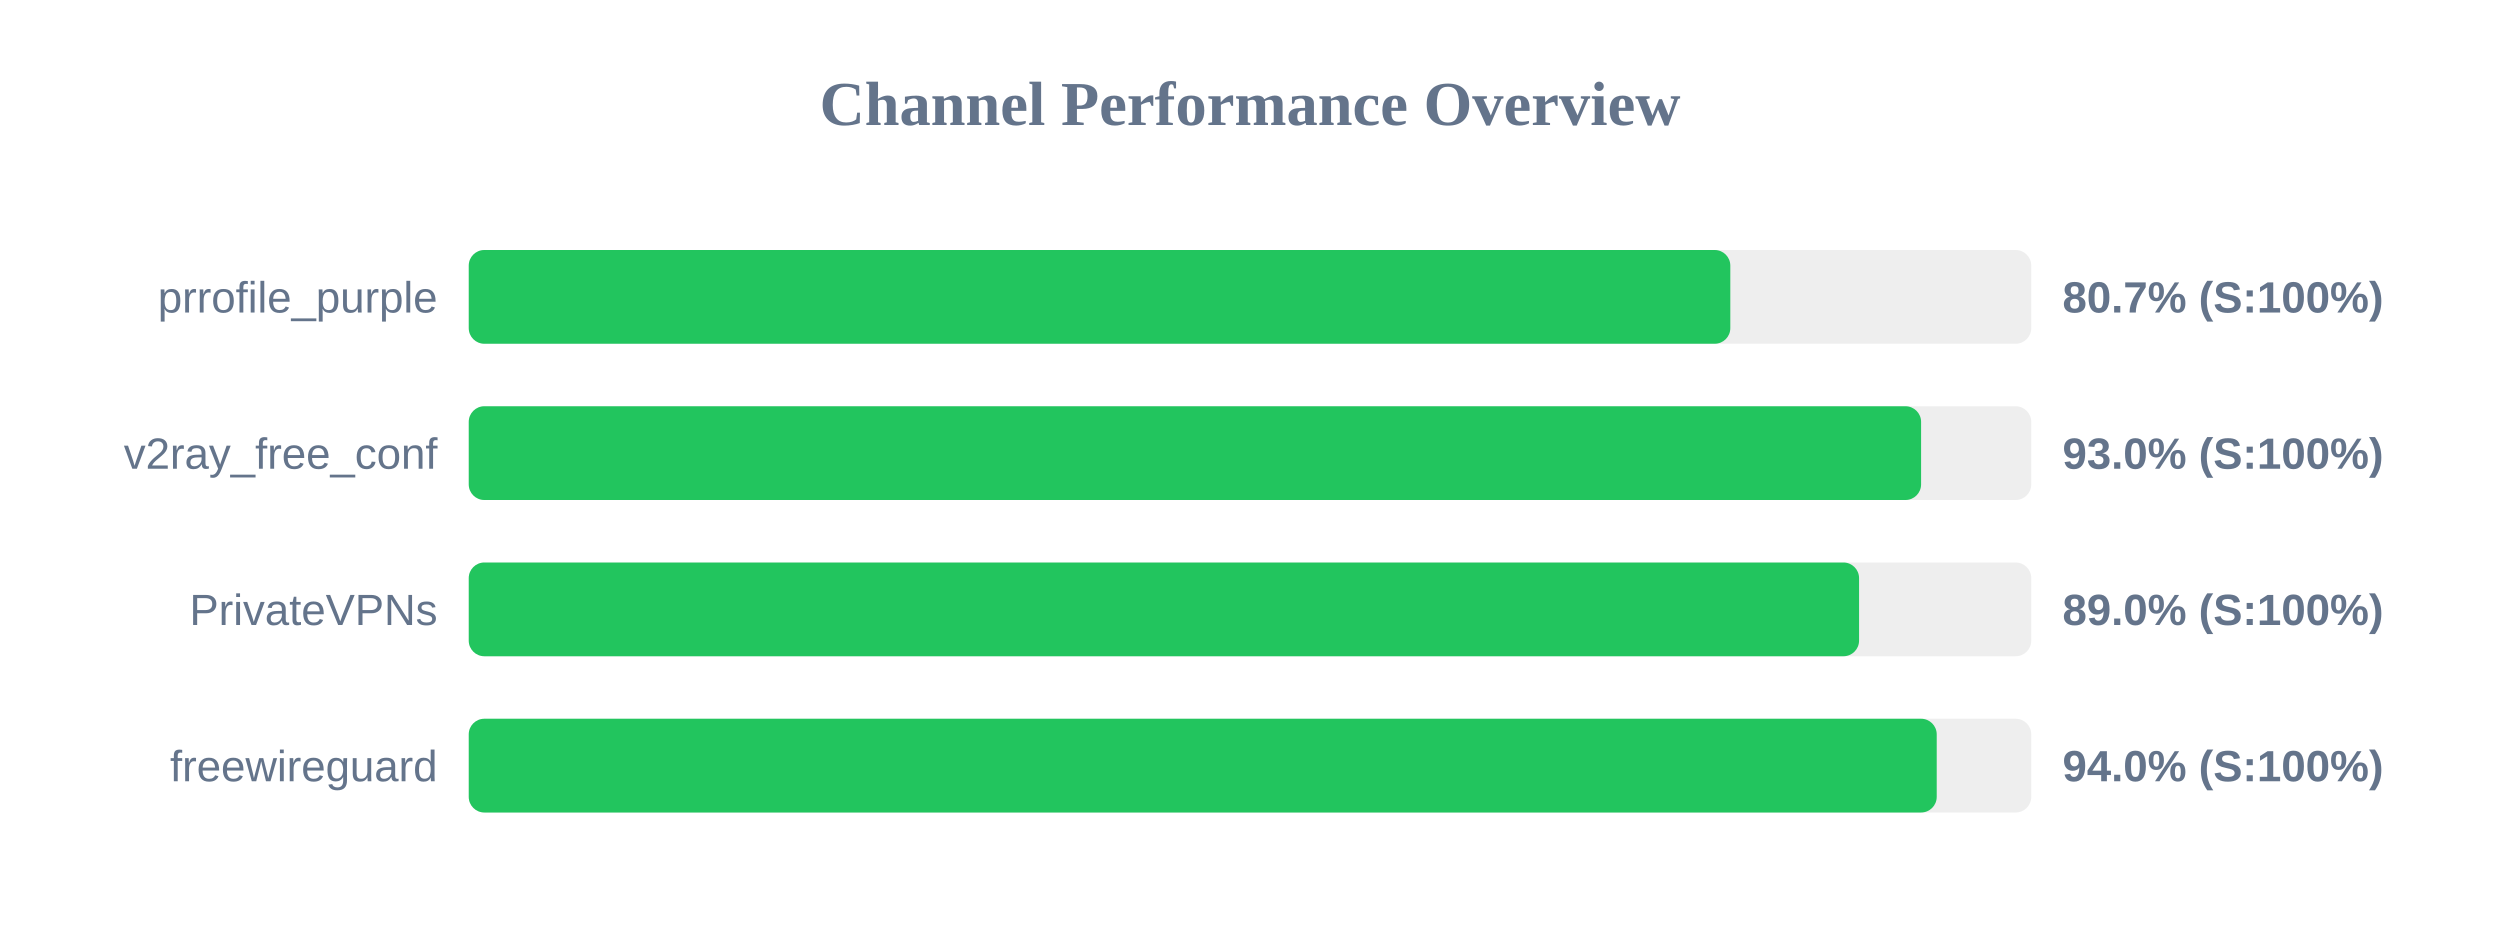
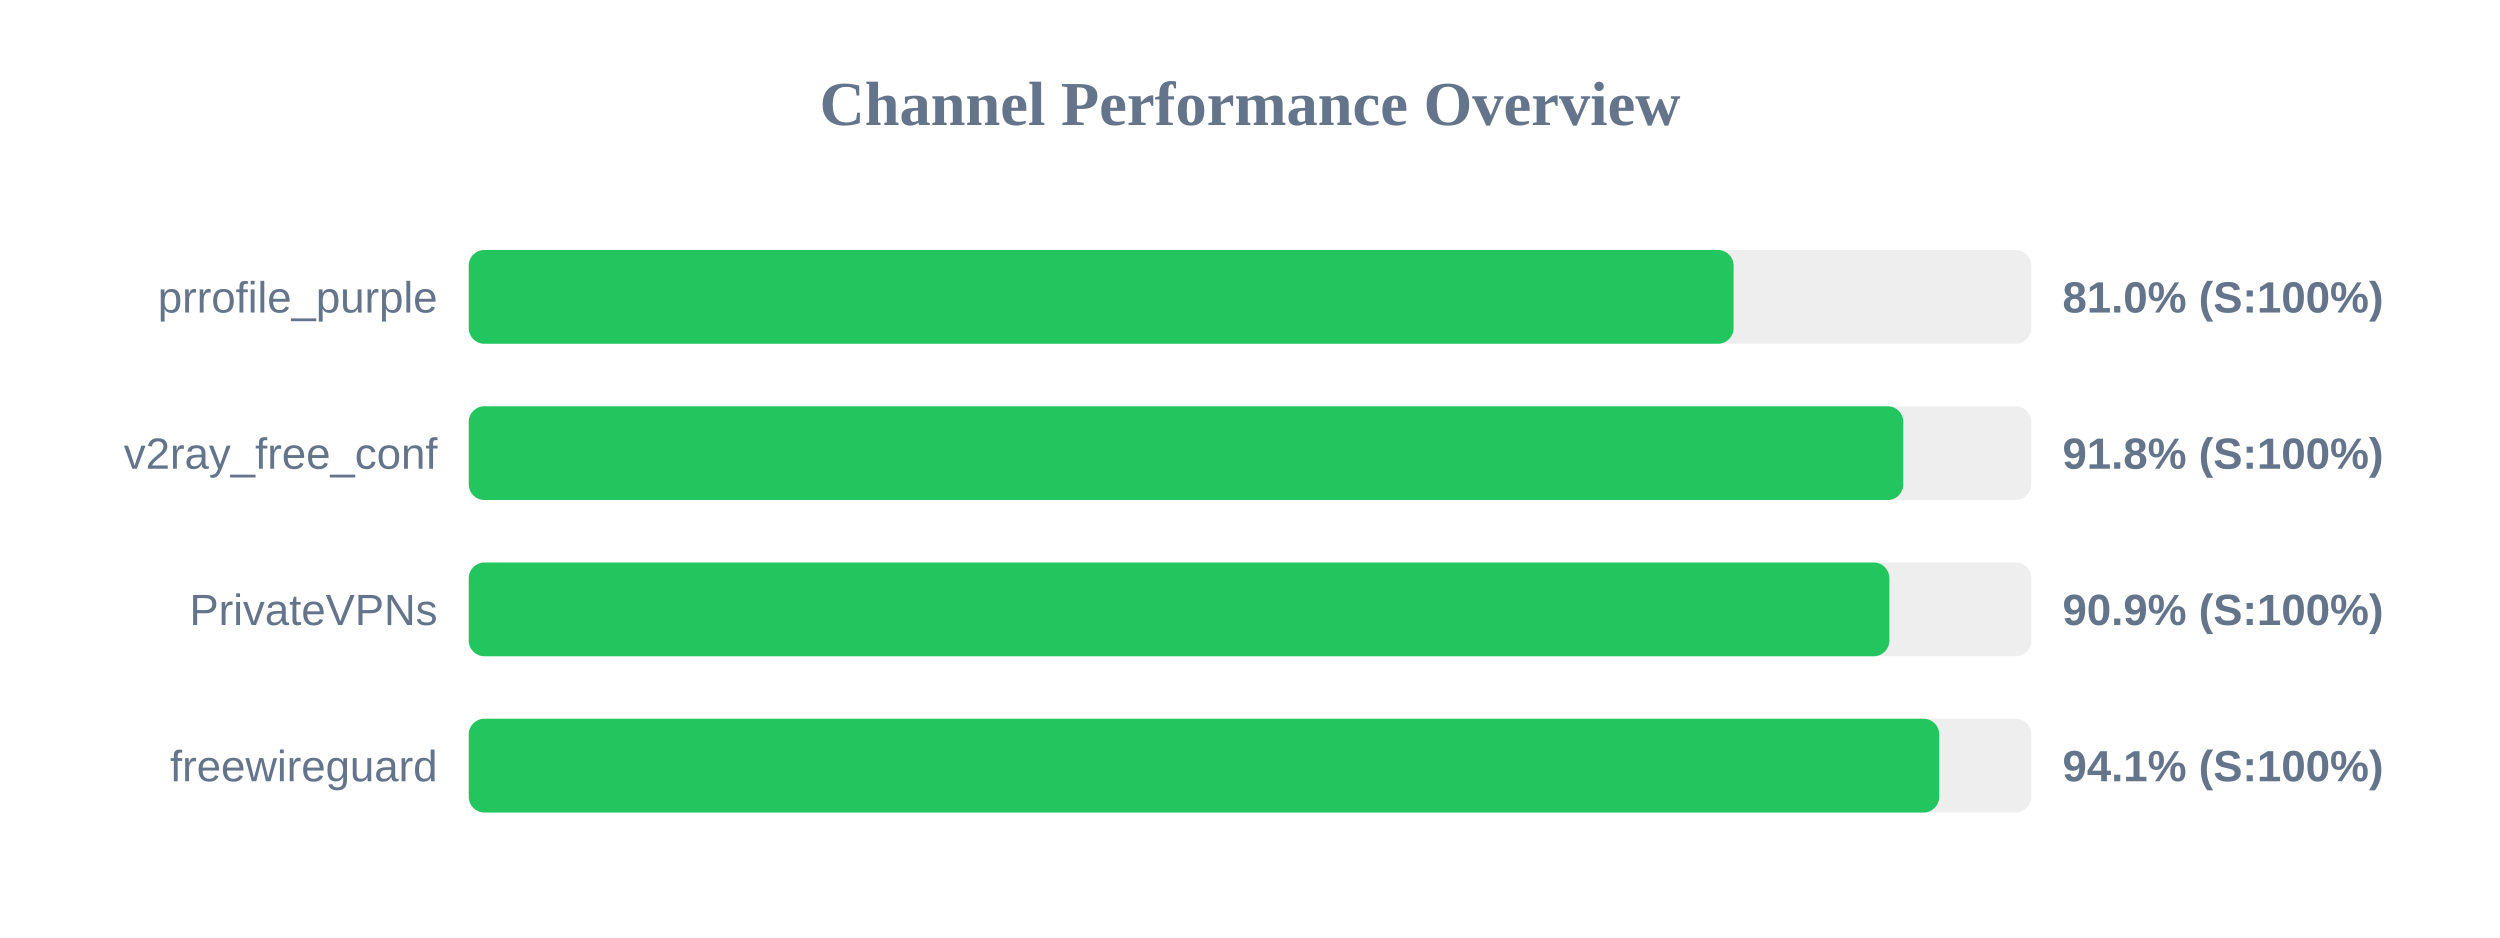
<svg xmlns="http://www.w3.org/2000/svg" width="800" height="300" version="1.1">
  <style>
        .row { font: 14px Arial; fill: #64748b; }
        .score { font: bold 14px Arial; fill: #64748b; }
    </style>
  <text x="400" y="40" text-anchor="middle" font-size="20px" font-weight="bold" fill="#64748b">Channel Performance Overview</text>
  <rect x="150" y="80" width="500" height="30" fill="#eee" rx="5" />
-   <rect x="150" y="80" width="403.7" height="30" fill="#22c55e" rx="5" />
+   <rect x="150" y="80" width="404.75" height="30" fill="#22c55e" rx="5" />
  <text x="140" y="100" text-anchor="end" class="row">prrofile_purple</text>
-   <text x="660" y="100" text-anchor="start" class="score">80.7% (S:100%)</text>
+   <text x="660" y="100" text-anchor="start" class="score">81.0% (S:100%)</text>
  <rect x="150" y="130" width="500" height="30" fill="#eee" rx="5" />
-   <rect x="150" y="130" width="464.75" height="30" fill="#22c55e" rx="5" />
+   <rect x="150" y="130" width="459.05" height="30" fill="#22c55e" rx="5" />
  <text x="140" y="150" text-anchor="end" class="row">v2ray_free_conf</text>
-   <text x="660" y="150" text-anchor="start" class="score">93.0% (S:100%)</text>
+   <text x="660" y="150" text-anchor="start" class="score">91.8% (S:100%)</text>
  <rect x="150" y="180" width="500" height="30" fill="#eee" rx="5" />
-   <rect x="150" y="180" width="444.9" height="30" fill="#22c55e" rx="5" />
+   <rect x="150" y="180" width="454.6" height="30" fill="#22c55e" rx="5" />
  <text x="140" y="200" text-anchor="end" class="row">PrivateVPNs</text>
-   <text x="660" y="200" text-anchor="start" class="score">89.0% (S:100%)</text>
+   <text x="660" y="200" text-anchor="start" class="score">90.9% (S:100%)</text>
  <rect x="150" y="230" width="500" height="30" fill="#eee" rx="5" />
-   <rect x="150" y="230" width="469.75" height="30" fill="#22c55e" rx="5" />
+   <rect x="150" y="230" width="470.55" height="30" fill="#22c55e" rx="5" />
  <text x="140" y="250" text-anchor="end" class="row">freewireguard</text>
-   <text x="660" y="250" text-anchor="start" class="score">94.0% (S:100%)</text>
+   <text x="660" y="250" text-anchor="start" class="score">94.1% (S:100%)</text>
</svg>
